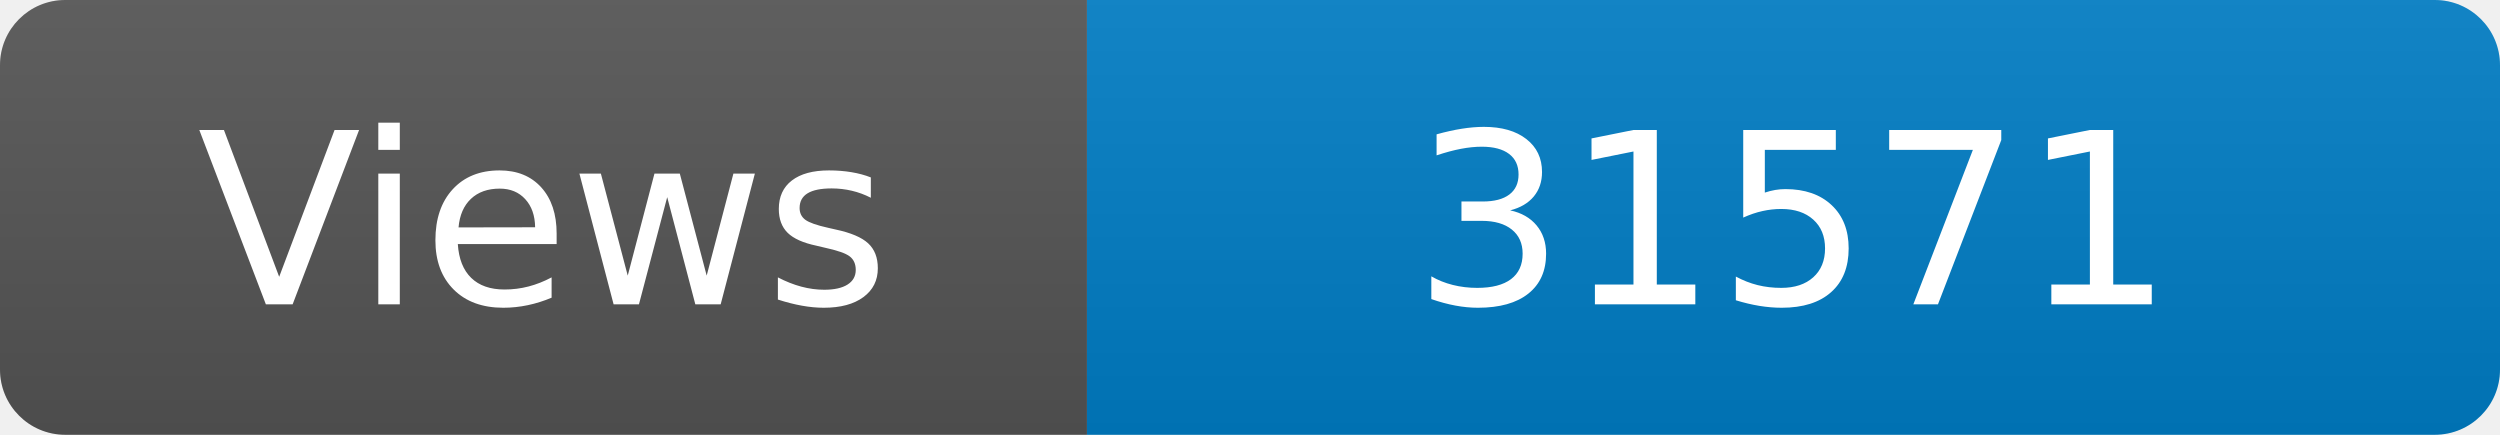
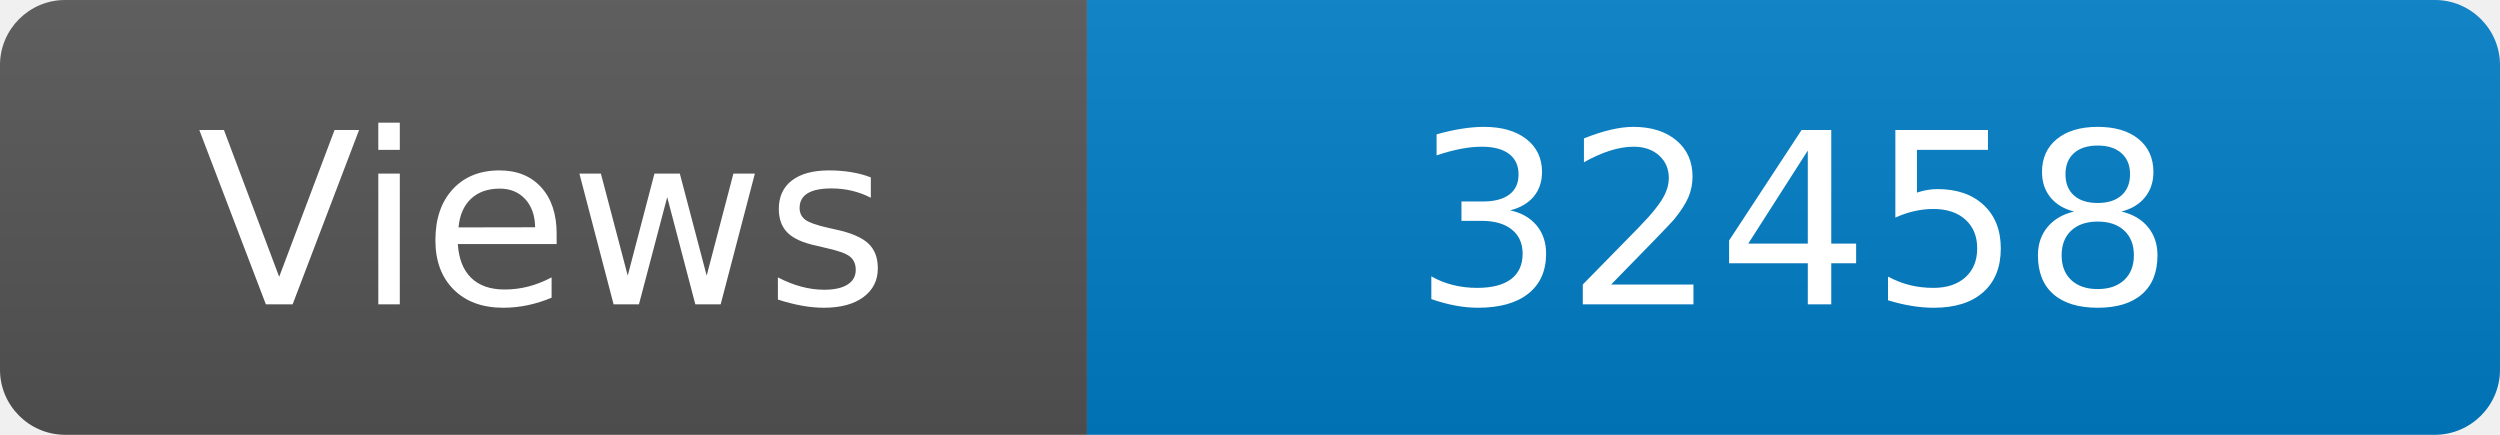
<svg xmlns="http://www.w3.org/2000/svg" width="115" height="20" role="img" aria-label="Maintained?: yes">
  <linearGradient id="s" x2="0" y2="100%">
    <stop offset="0" stop-color="#bbb" stop-opacity=".1" />
    <stop offset="1" stop-opacity=".1" />
  </linearGradient>
  <clipPath id="r">
    <rect width="115" height="20" rx="3" fill="#fff" />
  </clipPath>
  <g clip-path="url(#r)">
    <rect width="50" height="20" fill="#555" />
    <rect x="50" width="160" height="20" fill="#007ec6" />
    <rect width="115" height="20" fill="url(#s)" />
  </g>
  <g fill="#fff" text-anchor="middle" font-family="Verdana,Geneva,DejaVu Sans,sans-serif" font-size="110">
    <text x="250" y="140" transform="scale(.1)" fill="#fff">Views</text>
-     <text x="825" y="140" transform="scale(.1)" fill="#fff">31571</text>
+     <text x="825" y="140" transform="scale(.1)" fill="#fff">32458</text>
  </g>
</svg>
